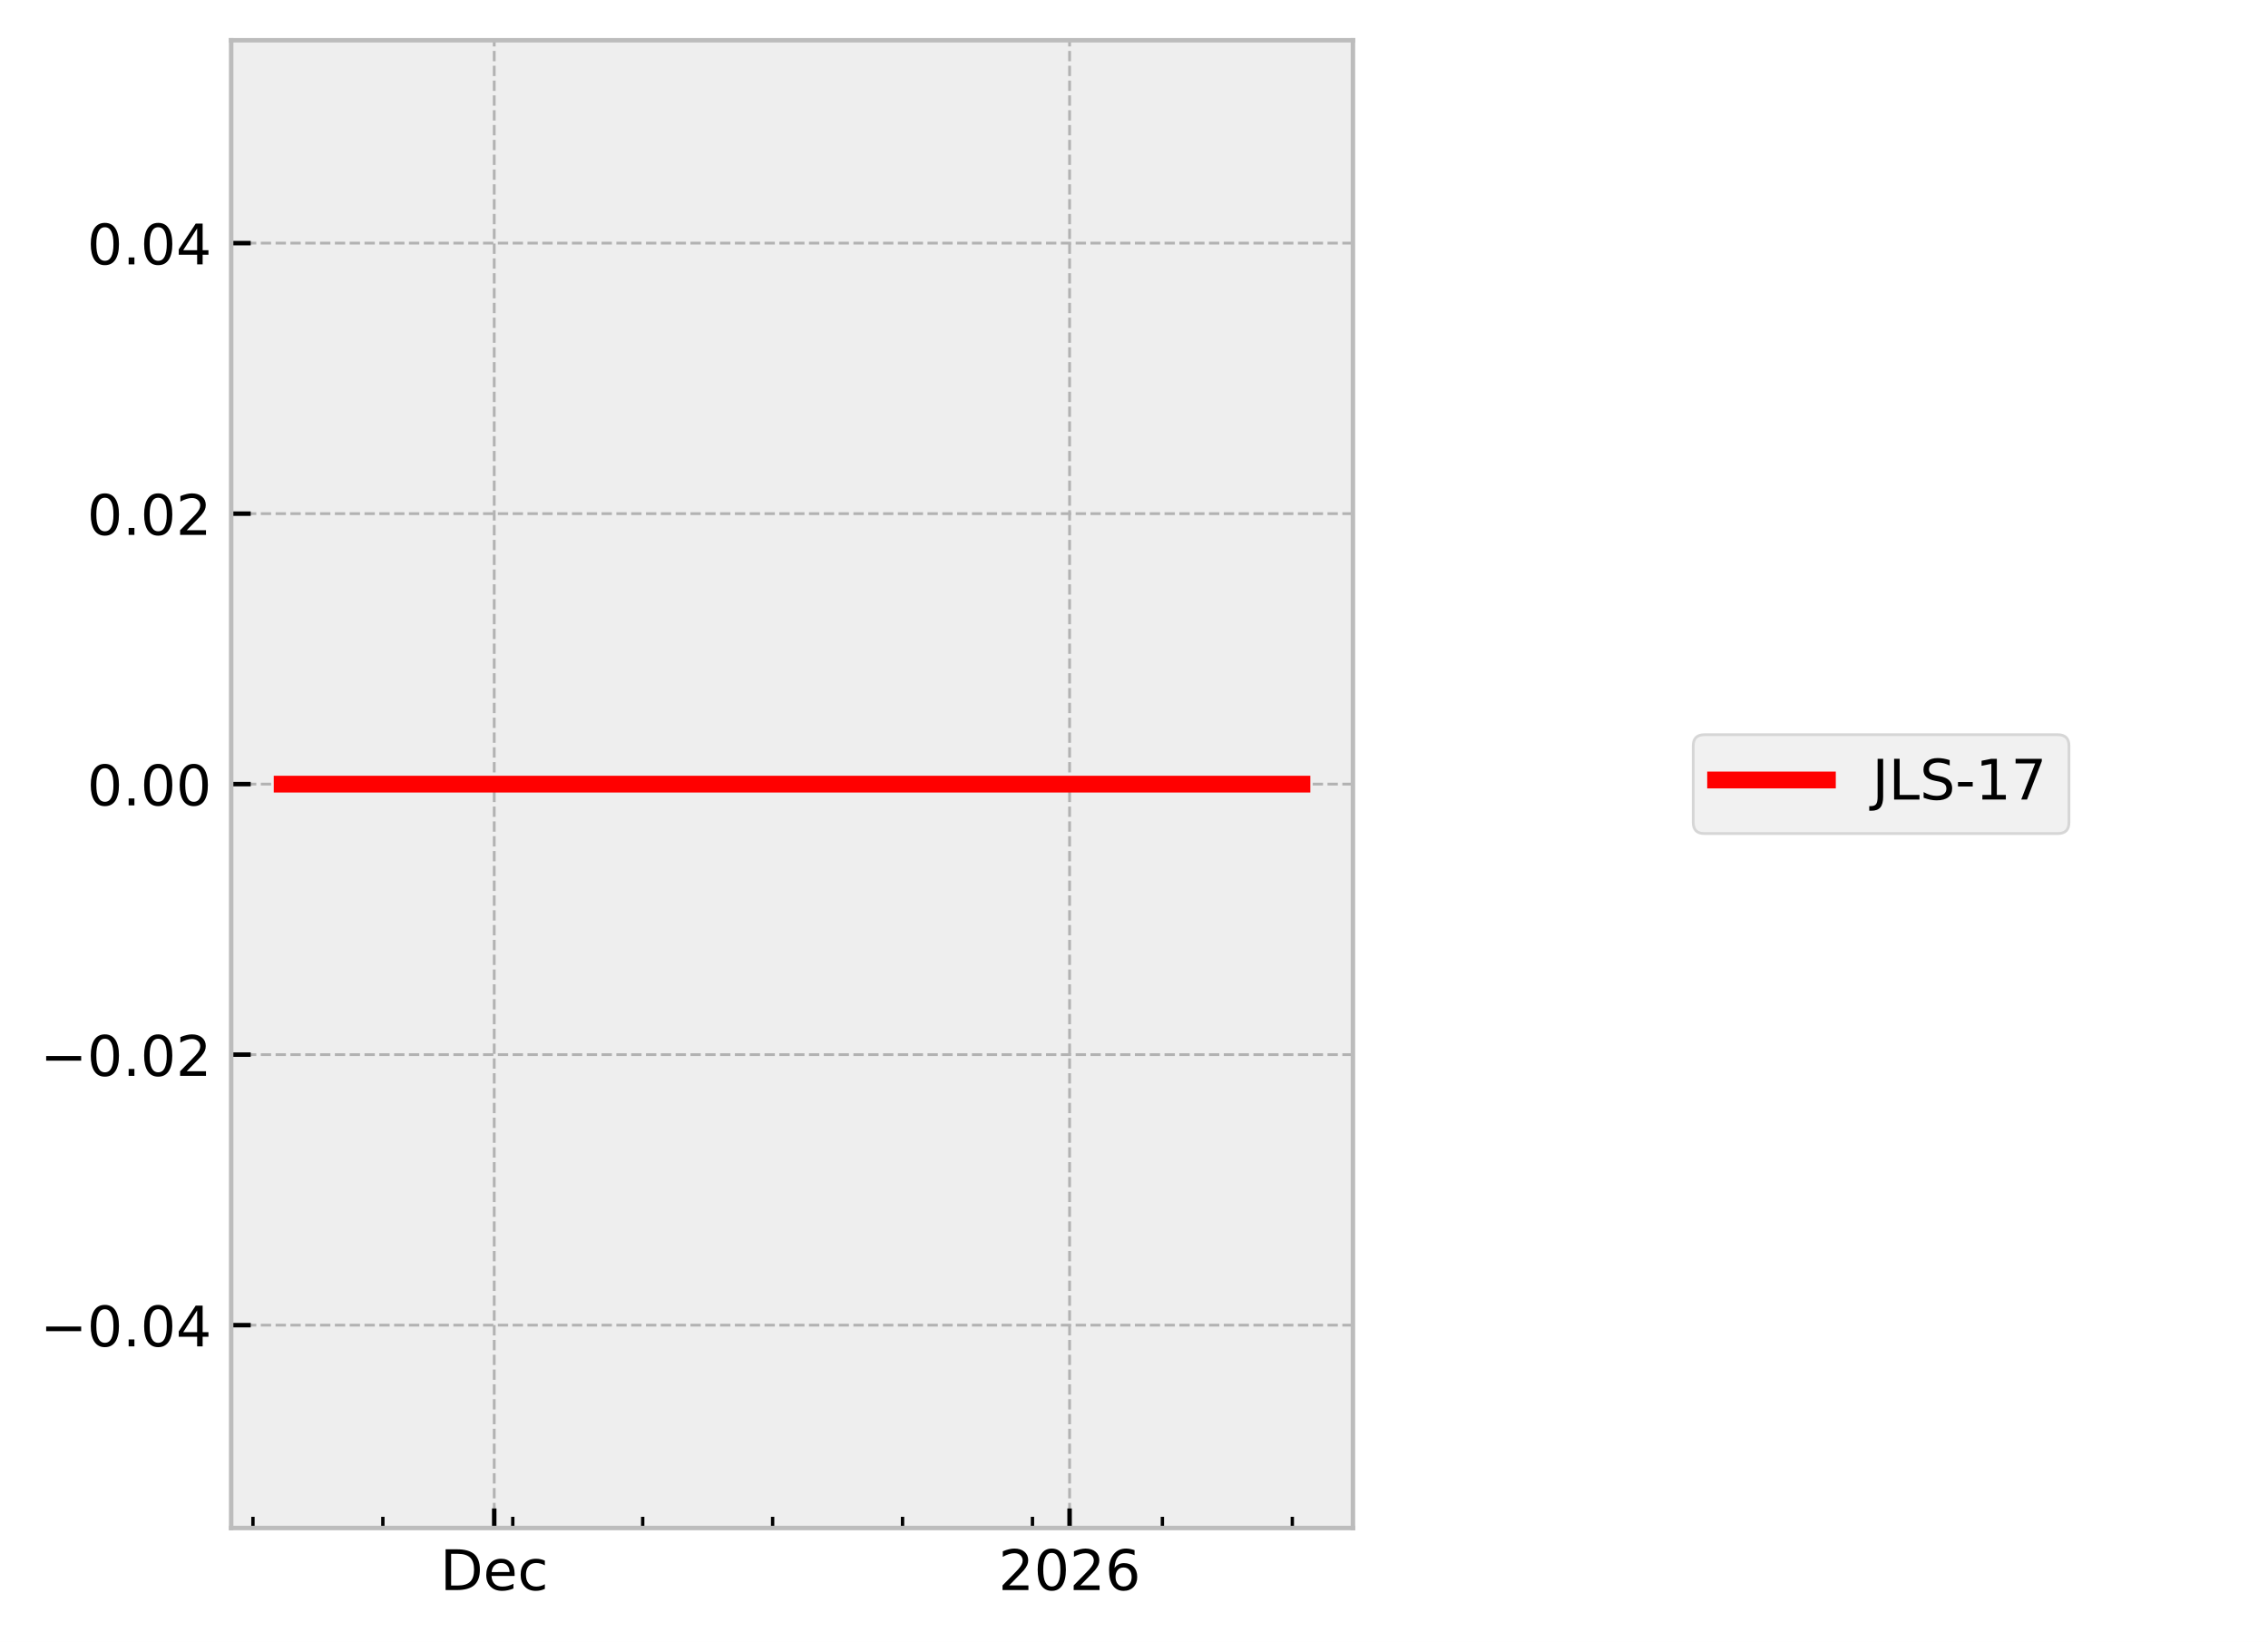
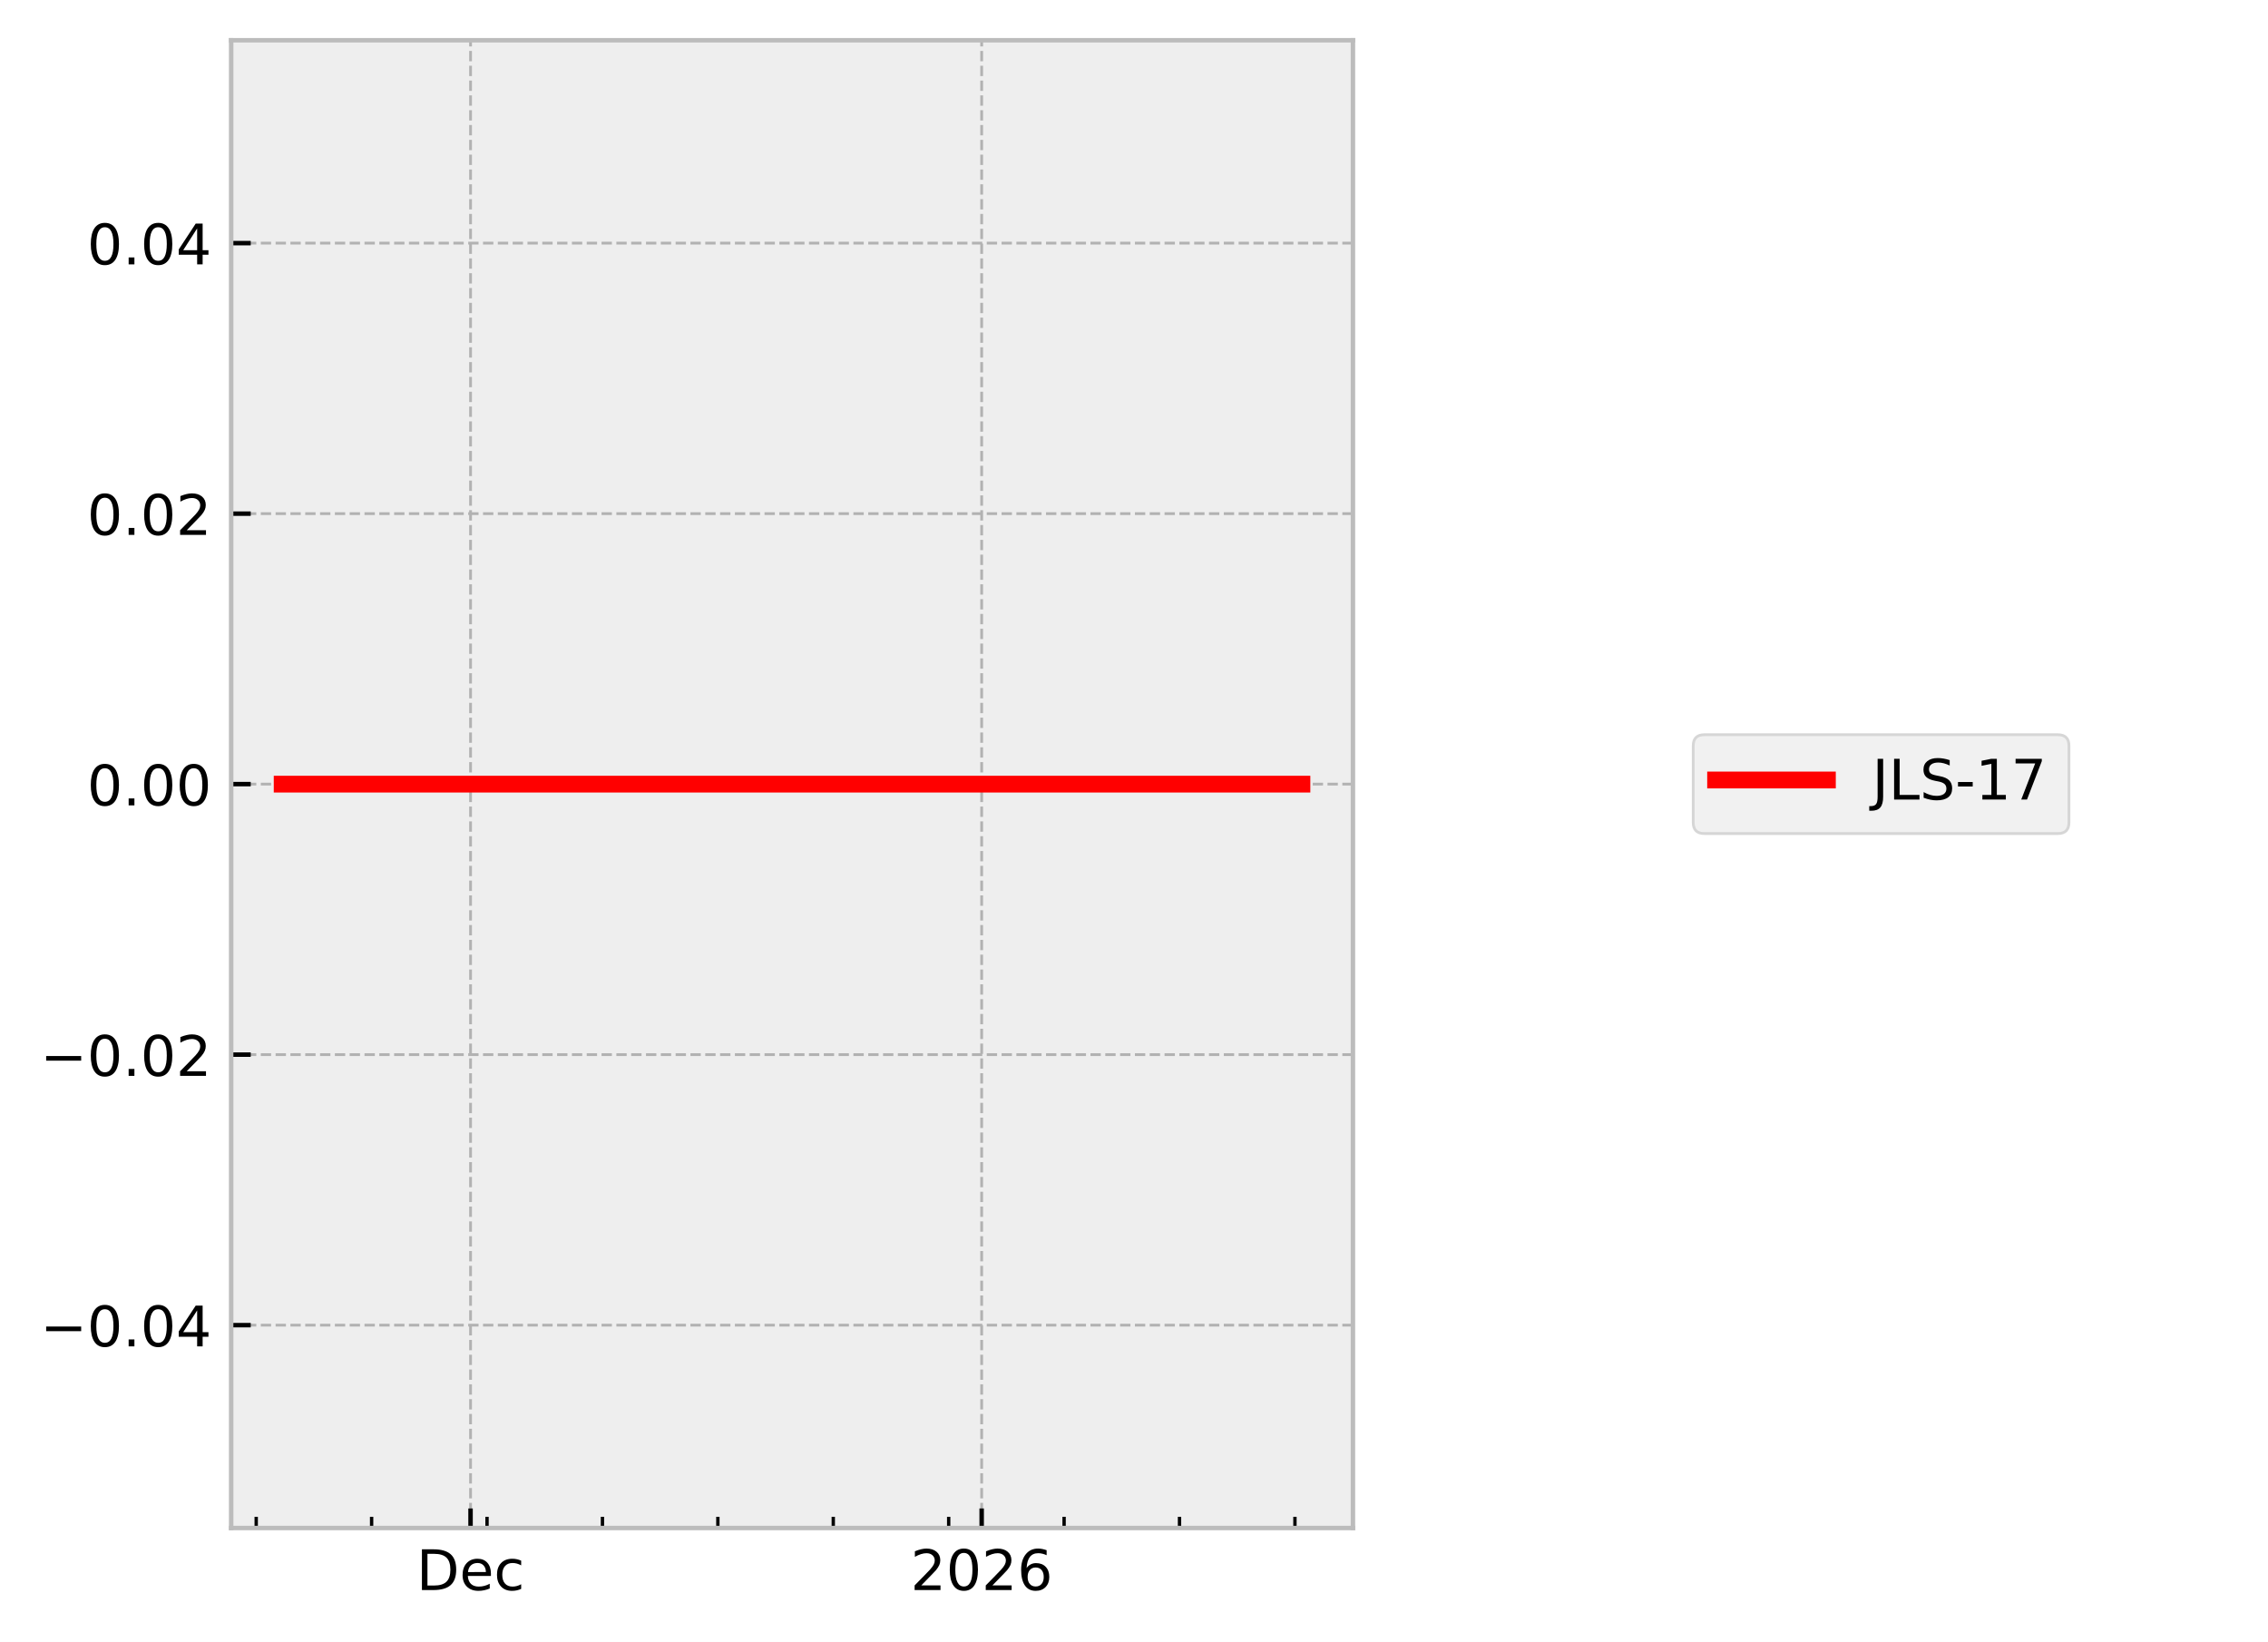
<svg xmlns="http://www.w3.org/2000/svg" xmlns:xlink="http://www.w3.org/1999/xlink" width="405.665pt" height="293.69pt" viewBox="0 0 405.665 293.69" version="1.1">
  <defs>
    <style type="text/css">*{stroke-linejoin: round; stroke-linecap: butt}</style>
  </defs>
  <g id="figure_1">
    <g id="patch_1">
      <path d="M 0 293.69  L 405.665 293.69  L 405.665 0  L 0 0  z " style="fill: #ffffff" />
    </g>
    <g id="axes_1">
      <g id="patch_2">
        <path d="M 41.345 273.312  L 241.991 273.312  L 241.991 7.2  L 41.345 7.2  z " style="fill: #eeeeee" />
      </g>
      <g id="matplotlib.axis_1">
        <g id="xtick_1">
          <g id="line2d_1">
-             <path d="M 88.399 273.312  L 88.399 7.2  " clip-path="url(#p121f62b035)" style="fill: none; stroke-dasharray: 1.85,0.8; stroke-dashoffset: 0; stroke: #b2b2b2; stroke-width: 0.5" />
+             <path d="M 84.164 273.312  L 84.164 7.2  " clip-path="url(#p54b33b72a8)" style="fill: none; stroke-dasharray: 1.85,0.8; stroke-dashoffset: 0; stroke: #b2b2b2; stroke-width: 0.5" />
          </g>
          <g id="line2d_2">
            <defs>
-               <path id="m71a880dc7f" d="M 0 0  L 0 -3.5  " style="stroke: #000000; stroke-width: 0.8" />
-             </defs>
-             <g>
-               <use xlink:href="#m71a880dc7f" x="88.399" y="273.312" style="stroke: #000000; stroke-width: 0.8" />
+               <path id="m176d7dc54b" d="M 0 0  L 0 -3.5  " style="stroke: #000000; stroke-width: 0.8" />
+             </defs>
+             <g>
+               <use xlink:href="#m176d7dc54b" x="84.164" y="273.312" style="stroke: #000000; stroke-width: 0.8" />
            </g>
          </g>
          <g id="text_1">
-             <g transform="translate(78.7233 284.4104) scale(0.1 -0.1)">
+             <g transform="translate(74.48792 284.4104) scale(0.1 -0.1)">
              <defs>
                <path id="DejaVuSans-44" d="M 1259 4147  L 1259 519  L 2022 519  Q 2988 519 3436 956  Q 3884 1394 3884 2338  Q 3884 3275 3436 3711  Q 2988 4147 2022 4147  L 1259 4147  z M 628 4666  L 1925 4666  Q 3281 4666 3915 4102  Q 4550 3538 4550 2338  Q 4550 1131 3912 565  Q 3275 0 1925 0  L 628 0  L 628 4666  z " transform="scale(0.015625)" />
                <path id="DejaVuSans-65" d="M 3597 1894  L 3597 1613  L 953 1613  Q 991 1019 1311 708  Q 1631 397 2203 397  Q 2534 397 2845 478  Q 3156 559 3463 722  L 3463 178  Q 3153 47 2828 -22  Q 2503 -91 2169 -91  Q 1331 -91 842 396  Q 353 884 353 1716  Q 353 2575 817 3079  Q 1281 3584 2069 3584  Q 2775 3584 3186 3129  Q 3597 2675 3597 1894  z M 3022 2063  Q 3016 2534 2758 2815  Q 2500 3097 2075 3097  Q 1594 3097 1305 2825  Q 1016 2553 972 2059  L 3022 2063  z " transform="scale(0.015625)" />
                <path id="DejaVuSans-63" d="M 3122 3366  L 3122 2828  Q 2878 2963 2633 3030  Q 2388 3097 2138 3097  Q 1578 3097 1268 2742  Q 959 2388 959 1747  Q 959 1106 1268 751  Q 1578 397 2138 397  Q 2388 397 2633 464  Q 2878 531 3122 666  L 3122 134  Q 2881 22 2623 -34  Q 2366 -91 2075 -91  Q 1284 -91 818 406  Q 353 903 353 1747  Q 353 2603 823 3093  Q 1294 3584 2113 3584  Q 2378 3584 2631 3529  Q 2884 3475 3122 3366  z " transform="scale(0.015625)" />
              </defs>
              <use xlink:href="#DejaVuSans-44" />
              <use xlink:href="#DejaVuSans-65" transform="translate(77.00195 0)" />
              <use xlink:href="#DejaVuSans-63" transform="translate(138.5254 0)" />
            </g>
          </g>
        </g>
        <g id="xtick_2">
          <g id="line2d_3">
-             <path d="M 191.311 273.312  L 191.311 7.2  " clip-path="url(#p121f62b035)" style="fill: none; stroke-dasharray: 1.85,0.8; stroke-dashoffset: 0; stroke: #b2b2b2; stroke-width: 0.5" />
+             <path d="M 175.585 273.312  L 175.585 7.2  " clip-path="url(#p54b33b72a8)" style="fill: none; stroke-dasharray: 1.85,0.8; stroke-dashoffset: 0; stroke: #b2b2b2; stroke-width: 0.5" />
          </g>
          <g id="line2d_4">
            <g>
-               <use xlink:href="#m71a880dc7f" x="191.311" y="273.312" style="stroke: #000000; stroke-width: 0.8" />
+               <use xlink:href="#m176d7dc54b" x="175.585" y="273.312" style="stroke: #000000; stroke-width: 0.8" />
            </g>
          </g>
          <g id="text_2">
-             <g transform="translate(178.5859 284.4104) scale(0.1 -0.1)">
+             <g transform="translate(162.8601 284.4104) scale(0.1 -0.1)">
              <defs>
                <path id="DejaVuSans-32" d="M 1228 531  L 3431 531  L 3431 0  L 469 0  L 469 531  Q 828 903 1448 1529  Q 2069 2156 2228 2338  Q 2531 2678 2651 2914  Q 2772 3150 2772 3378  Q 2772 3750 2511 3984  Q 2250 4219 1831 4219  Q 1534 4219 1204 4116  Q 875 4013 500 3803  L 500 4441  Q 881 4594 1212 4672  Q 1544 4750 1819 4750  Q 2544 4750 2975 4387  Q 3406 4025 3406 3419  Q 3406 3131 3298 2873  Q 3191 2616 2906 2266  Q 2828 2175 2409 1742  Q 1991 1309 1228 531  z " transform="scale(0.015625)" />
                <path id="DejaVuSans-30" d="M 2034 4250  Q 1547 4250 1301 3770  Q 1056 3291 1056 2328  Q 1056 1369 1301 889  Q 1547 409 2034 409  Q 2525 409 2770 889  Q 3016 1369 3016 2328  Q 3016 3291 2770 3770  Q 2525 4250 2034 4250  z M 2034 4750  Q 2819 4750 3233 4129  Q 3647 3509 3647 2328  Q 3647 1150 3233 529  Q 2819 -91 2034 -91  Q 1250 -91 836 529  Q 422 1150 422 2328  Q 422 3509 836 4129  Q 1250 4750 2034 4750  z " transform="scale(0.015625)" />
                <path id="DejaVuSans-36" d="M 2113 2584  Q 1688 2584 1439 2293  Q 1191 2003 1191 1497  Q 1191 994 1439 701  Q 1688 409 2113 409  Q 2538 409 2786 701  Q 3034 994 3034 1497  Q 3034 2003 2786 2293  Q 2538 2584 2113 2584  z M 3366 4563  L 3366 3988  Q 3128 4100 2886 4159  Q 2644 4219 2406 4219  Q 1781 4219 1451 3797  Q 1122 3375 1075 2522  Q 1259 2794 1537 2939  Q 1816 3084 2150 3084  Q 2853 3084 3261 2657  Q 3669 2231 3669 1497  Q 3669 778 3244 343  Q 2819 -91 2113 -91  Q 1303 -91 875 529  Q 447 1150 447 2328  Q 447 3434 972 4092  Q 1497 4750 2381 4750  Q 2619 4750 2861 4703  Q 3103 4656 3366 4563  z " transform="scale(0.015625)" />
              </defs>
              <use xlink:href="#DejaVuSans-32" />
              <use xlink:href="#DejaVuSans-30" transform="translate(63.62305 0)" />
              <use xlink:href="#DejaVuSans-32" transform="translate(127.2461 0)" />
              <use xlink:href="#DejaVuSans-36" transform="translate(190.8691 0)" />
            </g>
          </g>
        </g>
        <g id="xtick_3">
          <g id="line2d_5">
            <defs>
-               <path id="m7bf2624bb7" d="M 0 0  L 0 -2  " style="stroke: #000000; stroke-width: 0.6" />
-             </defs>
-             <g>
-               <use xlink:href="#m7bf2624bb7" x="45.243" y="273.312" style="stroke: #000000; stroke-width: 0.6" />
+               <path id="m9121bc9dea" d="M 0 0  L 0 -2  " style="stroke: #000000; stroke-width: 0.6" />
+             </defs>
+             <g>
+               <use xlink:href="#m9121bc9dea" x="45.826" y="273.312" style="stroke: #000000; stroke-width: 0.6" />
            </g>
          </g>
        </g>
        <g id="xtick_4">
          <g id="line2d_6">
            <g>
-               <use xlink:href="#m7bf2624bb7" x="68.481" y="273.312" style="stroke: #000000; stroke-width: 0.6" />
+               <use xlink:href="#m9121bc9dea" x="66.469" y="273.312" style="stroke: #000000; stroke-width: 0.6" />
            </g>
          </g>
        </g>
        <g id="xtick_5">
          <g id="line2d_7">
            <g>
-               <use xlink:href="#m7bf2624bb7" x="91.719" y="273.312" style="stroke: #000000; stroke-width: 0.6" />
+               <use xlink:href="#m9121bc9dea" x="87.113" y="273.312" style="stroke: #000000; stroke-width: 0.6" />
            </g>
          </g>
        </g>
        <g id="xtick_6">
          <g id="line2d_8">
            <g>
-               <use xlink:href="#m7bf2624bb7" x="114.957" y="273.312" style="stroke: #000000; stroke-width: 0.6" />
+               <use xlink:href="#m9121bc9dea" x="107.756" y="273.312" style="stroke: #000000; stroke-width: 0.6" />
            </g>
          </g>
        </g>
        <g id="xtick_7">
          <g id="line2d_9">
            <g>
-               <use xlink:href="#m7bf2624bb7" x="138.195" y="273.312" style="stroke: #000000; stroke-width: 0.6" />
+               <use xlink:href="#m9121bc9dea" x="128.4" y="273.312" style="stroke: #000000; stroke-width: 0.6" />
            </g>
          </g>
        </g>
        <g id="xtick_8">
          <g id="line2d_10">
            <g>
-               <use xlink:href="#m7bf2624bb7" x="161.433" y="273.312" style="stroke: #000000; stroke-width: 0.6" />
+               <use xlink:href="#m9121bc9dea" x="149.043" y="273.312" style="stroke: #000000; stroke-width: 0.6" />
            </g>
          </g>
        </g>
        <g id="xtick_9">
          <g id="line2d_11">
            <g>
-               <use xlink:href="#m7bf2624bb7" x="184.671" y="273.312" style="stroke: #000000; stroke-width: 0.6" />
+               <use xlink:href="#m9121bc9dea" x="169.687" y="273.312" style="stroke: #000000; stroke-width: 0.6" />
            </g>
          </g>
        </g>
        <g id="xtick_10">
          <g id="line2d_12">
            <g>
-               <use xlink:href="#m7bf2624bb7" x="207.91" y="273.312" style="stroke: #000000; stroke-width: 0.6" />
+               <use xlink:href="#m9121bc9dea" x="190.33" y="273.312" style="stroke: #000000; stroke-width: 0.6" />
            </g>
          </g>
        </g>
        <g id="xtick_11">
          <g id="line2d_13">
            <g>
-               <use xlink:href="#m7bf2624bb7" x="231.148" y="273.312" style="stroke: #000000; stroke-width: 0.6" />
+               <use xlink:href="#m9121bc9dea" x="210.974" y="273.312" style="stroke: #000000; stroke-width: 0.6" />
+             </g>
+           </g>
+         </g>
+         <g id="xtick_12">
+           <g id="line2d_14">
+             <g>
+               <use xlink:href="#m9121bc9dea" x="231.618" y="273.312" style="stroke: #000000; stroke-width: 0.6" />
            </g>
          </g>
        </g>
      </g>
      <g id="matplotlib.axis_2">
        <g id="ytick_1">
-           <g id="line2d_14">
-             <path d="M 41.345 237.024  L 241.991 237.024  " clip-path="url(#p121f62b035)" style="fill: none; stroke-dasharray: 1.85,0.8; stroke-dashoffset: 0; stroke: #b2b2b2; stroke-width: 0.5" />
-           </g>
          <g id="line2d_15">
-             <defs>
-               <path id="mfbfb763ae5" d="M 0 0  L 3.5 0  " style="stroke: #000000; stroke-width: 0.8" />
-             </defs>
-             <g>
-               <use xlink:href="#mfbfb763ae5" x="41.345" y="237.024" style="stroke: #000000; stroke-width: 0.8" />
+             <path d="M 41.345 237.024  L 241.991 237.024  " clip-path="url(#p54b33b72a8)" style="fill: none; stroke-dasharray: 1.85,0.8; stroke-dashoffset: 0; stroke: #b2b2b2; stroke-width: 0.5" />
+           </g>
+           <g id="line2d_16">
+             <defs>
+               <path id="mcab2b27109" d="M 0 0  L 3.5 0  " style="stroke: #000000; stroke-width: 0.8" />
+             </defs>
+             <g>
+               <use xlink:href="#mcab2b27109" x="41.345" y="237.024" style="stroke: #000000; stroke-width: 0.8" />
            </g>
          </g>
          <g id="text_3">
            <g transform="translate(7.2 240.8232) scale(0.1 -0.1)">
              <defs>
                <path id="DejaVuSans-2212" d="M 678 2272  L 4684 2272  L 4684 1741  L 678 1741  L 678 2272  z " transform="scale(0.015625)" />
                <path id="DejaVuSans-2e" d="M 684 794  L 1344 794  L 1344 0  L 684 0  L 684 794  z " transform="scale(0.015625)" />
                <path id="DejaVuSans-34" d="M 2419 4116  L 825 1625  L 2419 1625  L 2419 4116  z M 2253 4666  L 3047 4666  L 3047 1625  L 3713 1625  L 3713 1100  L 3047 1100  L 3047 0  L 2419 0  L 2419 1100  L 313 1100  L 313 1709  L 2253 4666  z " transform="scale(0.015625)" />
              </defs>
              <use xlink:href="#DejaVuSans-2212" />
              <use xlink:href="#DejaVuSans-30" transform="translate(83.78906 0)" />
              <use xlink:href="#DejaVuSans-2e" transform="translate(147.4121 0)" />
              <use xlink:href="#DejaVuSans-30" transform="translate(179.1992 0)" />
              <use xlink:href="#DejaVuSans-34" transform="translate(242.8223 0)" />
            </g>
          </g>
        </g>
        <g id="ytick_2">
-           <g id="line2d_16">
-             <path d="M 41.345 188.64  L 241.991 188.64  " clip-path="url(#p121f62b035)" style="fill: none; stroke-dasharray: 1.85,0.8; stroke-dashoffset: 0; stroke: #b2b2b2; stroke-width: 0.5" />
-           </g>
          <g id="line2d_17">
-             <g>
-               <use xlink:href="#mfbfb763ae5" x="41.345" y="188.64" style="stroke: #000000; stroke-width: 0.8" />
+             <path d="M 41.345 188.64  L 241.991 188.64  " clip-path="url(#p54b33b72a8)" style="fill: none; stroke-dasharray: 1.85,0.8; stroke-dashoffset: 0; stroke: #b2b2b2; stroke-width: 0.5" />
+           </g>
+           <g id="line2d_18">
+             <g>
+               <use xlink:href="#mcab2b27109" x="41.345" y="188.64" style="stroke: #000000; stroke-width: 0.8" />
            </g>
          </g>
          <g id="text_4">
            <g transform="translate(7.2 192.4392) scale(0.1 -0.1)">
              <use xlink:href="#DejaVuSans-2212" />
              <use xlink:href="#DejaVuSans-30" transform="translate(83.78906 0)" />
              <use xlink:href="#DejaVuSans-2e" transform="translate(147.4121 0)" />
              <use xlink:href="#DejaVuSans-30" transform="translate(179.1992 0)" />
              <use xlink:href="#DejaVuSans-32" transform="translate(242.8223 0)" />
            </g>
          </g>
        </g>
        <g id="ytick_3">
-           <g id="line2d_18">
-             <path d="M 41.345 140.256  L 241.991 140.256  " clip-path="url(#p121f62b035)" style="fill: none; stroke-dasharray: 1.85,0.8; stroke-dashoffset: 0; stroke: #b2b2b2; stroke-width: 0.5" />
-           </g>
          <g id="line2d_19">
-             <g>
-               <use xlink:href="#mfbfb763ae5" x="41.345" y="140.256" style="stroke: #000000; stroke-width: 0.8" />
+             <path d="M 41.345 140.256  L 241.991 140.256  " clip-path="url(#p54b33b72a8)" style="fill: none; stroke-dasharray: 1.85,0.8; stroke-dashoffset: 0; stroke: #b2b2b2; stroke-width: 0.5" />
+           </g>
+           <g id="line2d_20">
+             <g>
+               <use xlink:href="#mcab2b27109" x="41.345" y="140.256" style="stroke: #000000; stroke-width: 0.8" />
            </g>
          </g>
          <g id="text_5">
            <g transform="translate(15.57969 144.0552) scale(0.1 -0.1)">
              <use xlink:href="#DejaVuSans-30" />
              <use xlink:href="#DejaVuSans-2e" transform="translate(63.62305 0)" />
              <use xlink:href="#DejaVuSans-30" transform="translate(95.41016 0)" />
              <use xlink:href="#DejaVuSans-30" transform="translate(159.0332 0)" />
            </g>
          </g>
        </g>
        <g id="ytick_4">
-           <g id="line2d_20">
-             <path d="M 41.345 91.872  L 241.991 91.872  " clip-path="url(#p121f62b035)" style="fill: none; stroke-dasharray: 1.85,0.8; stroke-dashoffset: 0; stroke: #b2b2b2; stroke-width: 0.5" />
-           </g>
          <g id="line2d_21">
-             <g>
-               <use xlink:href="#mfbfb763ae5" x="41.345" y="91.872" style="stroke: #000000; stroke-width: 0.8" />
+             <path d="M 41.345 91.872  L 241.991 91.872  " clip-path="url(#p54b33b72a8)" style="fill: none; stroke-dasharray: 1.85,0.8; stroke-dashoffset: 0; stroke: #b2b2b2; stroke-width: 0.5" />
+           </g>
+           <g id="line2d_22">
+             <g>
+               <use xlink:href="#mcab2b27109" x="41.345" y="91.872" style="stroke: #000000; stroke-width: 0.8" />
            </g>
          </g>
          <g id="text_6">
            <g transform="translate(15.57969 95.67122) scale(0.1 -0.1)">
              <use xlink:href="#DejaVuSans-30" />
              <use xlink:href="#DejaVuSans-2e" transform="translate(63.62305 0)" />
              <use xlink:href="#DejaVuSans-30" transform="translate(95.41016 0)" />
              <use xlink:href="#DejaVuSans-32" transform="translate(159.0332 0)" />
            </g>
          </g>
        </g>
        <g id="ytick_5">
-           <g id="line2d_22">
-             <path d="M 41.345 43.488  L 241.991 43.488  " clip-path="url(#p121f62b035)" style="fill: none; stroke-dasharray: 1.85,0.8; stroke-dashoffset: 0; stroke: #b2b2b2; stroke-width: 0.5" />
-           </g>
          <g id="line2d_23">
-             <g>
-               <use xlink:href="#mfbfb763ae5" x="41.345" y="43.488" style="stroke: #000000; stroke-width: 0.8" />
+             <path d="M 41.345 43.488  L 241.991 43.488  " clip-path="url(#p54b33b72a8)" style="fill: none; stroke-dasharray: 1.85,0.8; stroke-dashoffset: 0; stroke: #b2b2b2; stroke-width: 0.5" />
+           </g>
+           <g id="line2d_24">
+             <g>
+               <use xlink:href="#mcab2b27109" x="41.345" y="43.488" style="stroke: #000000; stroke-width: 0.8" />
            </g>
          </g>
          <g id="text_7">
            <g transform="translate(15.57969 47.28722) scale(0.1 -0.1)">
              <use xlink:href="#DejaVuSans-30" />
              <use xlink:href="#DejaVuSans-2e" transform="translate(63.62305 0)" />
              <use xlink:href="#DejaVuSans-30" transform="translate(95.41016 0)" />
              <use xlink:href="#DejaVuSans-34" transform="translate(159.0332 0)" />
            </g>
          </g>
        </g>
      </g>
-       <g id="line2d_24">
-         <path d="M 50.466 140.256  L 53.394 140.256  L 66.326 140.256  L 67.24 140.256  L 70.47 140.256  L 76.948 140.256  L 76.963 140.256  L 77.056 140.256  L 116.118 140.256  L 232.862 140.256  L 232.871 140.256  " clip-path="url(#p121f62b035)" style="fill: none; stroke: #ff0000; stroke-width: 3; stroke-linecap: square" />
+       <g id="line2d_25">
+         <path d="M 50.466 140.256  L 53.067 140.256  L 64.555 140.256  L 65.367 140.256  L 68.236 140.256  L 73.991 140.256  L 74.005 140.256  L 74.087 140.256  L 108.787 140.256  L 212.497 140.256  L 232.734 140.256  L 232.871 140.256  " clip-path="url(#p54b33b72a8)" style="fill: none; stroke: #ff0000; stroke-width: 3; stroke-linecap: square" />
      </g>
      <g id="patch_3">
        <path d="M 41.345 273.312  L 41.345 7.2  " style="fill: none; stroke: #bcbcbc; stroke-width: 0.8; stroke-linejoin: miter; stroke-linecap: square" />
      </g>
      <g id="patch_4">
        <path d="M 241.991 273.312  L 241.991 7.2  " style="fill: none; stroke: #bcbcbc; stroke-width: 0.8; stroke-linejoin: miter; stroke-linecap: square" />
      </g>
      <g id="patch_5">
        <path d="M 41.345 273.312  L 241.991 273.312  " style="fill: none; stroke: #bcbcbc; stroke-width: 0.8; stroke-linejoin: miter; stroke-linecap: square" />
      </g>
      <g id="patch_6">
        <path d="M 41.345 7.2  L 241.991 7.2  " style="fill: none; stroke: #bcbcbc; stroke-width: 0.8; stroke-linejoin: miter; stroke-linecap: square" />
      </g>
    </g>
    <g id="axes_2">
      <g id="legend_1">
        <g id="patch_7">
          <path d="M 304.859 149.095  L 368.063 149.095  Q 370.063 149.095 370.063 147.095  L 370.063 133.417  Q 370.063 131.417 368.063 131.417  L 304.859 131.417  Q 302.859 131.417 302.859 133.417  L 302.859 147.095  Q 302.859 149.095 304.859 149.095  z " style="fill: #eeeeee; opacity: 0.8; stroke: #cccccc; stroke-width: 0.5; stroke-linejoin: miter" />
        </g>
-         <g id="line2d_25">
+         <g id="line2d_26">
          <path d="M 306.859 139.515  L 316.859 139.515  L 326.859 139.515  " style="fill: none; stroke: #ff0000; stroke-width: 3; stroke-linecap: square" />
        </g>
        <g id="text_8">
          <g transform="translate(334.8594 143.0154) scale(0.1 -0.1)">
            <defs>
              <path id="DejaVuSans-4a" d="M 628 4666  L 1259 4666  L 1259 325  Q 1259 -519 939 -900  Q 619 -1281 -91 -1281  L -331 -1281  L -331 -750  L -134 -750  Q 284 -750 456 -515  Q 628 -281 628 325  L 628 4666  z " transform="scale(0.015625)" />
              <path id="DejaVuSans-4c" d="M 628 4666  L 1259 4666  L 1259 531  L 3531 531  L 3531 0  L 628 0  L 628 4666  z " transform="scale(0.015625)" />
              <path id="DejaVuSans-53" d="M 3425 4513  L 3425 3897  Q 3066 4069 2747 4153  Q 2428 4238 2131 4238  Q 1616 4238 1336 4038  Q 1056 3838 1056 3469  Q 1056 3159 1242 3001  Q 1428 2844 1947 2747  L 2328 2669  Q 3034 2534 3370 2195  Q 3706 1856 3706 1288  Q 3706 609 3251 259  Q 2797 -91 1919 -91  Q 1588 -91 1214 -16  Q 841 59 441 206  L 441 856  Q 825 641 1194 531  Q 1563 422 1919 422  Q 2459 422 2753 634  Q 3047 847 3047 1241  Q 3047 1584 2836 1778  Q 2625 1972 2144 2069  L 1759 2144  Q 1053 2284 737 2584  Q 422 2884 422 3419  Q 422 4038 858 4394  Q 1294 4750 2059 4750  Q 2388 4750 2728 4690  Q 3069 4631 3425 4513  z " transform="scale(0.015625)" />
              <path id="DejaVuSans-2d" d="M 313 2009  L 1997 2009  L 1997 1497  L 313 1497  L 313 2009  z " transform="scale(0.015625)" />
              <path id="DejaVuSans-31" d="M 794 531  L 1825 531  L 1825 4091  L 703 3866  L 703 4441  L 1819 4666  L 2450 4666  L 2450 531  L 3481 531  L 3481 0  L 794 0  L 794 531  z " transform="scale(0.015625)" />
              <path id="DejaVuSans-37" d="M 525 4666  L 3525 4666  L 3525 4397  L 1831 0  L 1172 0  L 2766 4134  L 525 4134  L 525 4666  z " transform="scale(0.015625)" />
            </defs>
            <use xlink:href="#DejaVuSans-4a" />
            <use xlink:href="#DejaVuSans-4c" transform="translate(29.49219 0)" />
            <use xlink:href="#DejaVuSans-53" transform="translate(85.20508 0)" />
            <use xlink:href="#DejaVuSans-2d" transform="translate(148.6816 0)" />
            <use xlink:href="#DejaVuSans-31" transform="translate(184.7656 0)" />
            <use xlink:href="#DejaVuSans-37" transform="translate(248.3887 0)" />
          </g>
        </g>
      </g>
    </g>
  </g>
  <defs>
-     <clipPath id="p121f62b035">
+     <clipPath id="p54b33b72a8">
      <rect x="41.345" y="7.2" width="200.646" height="266.112" />
    </clipPath>
  </defs>
</svg>
